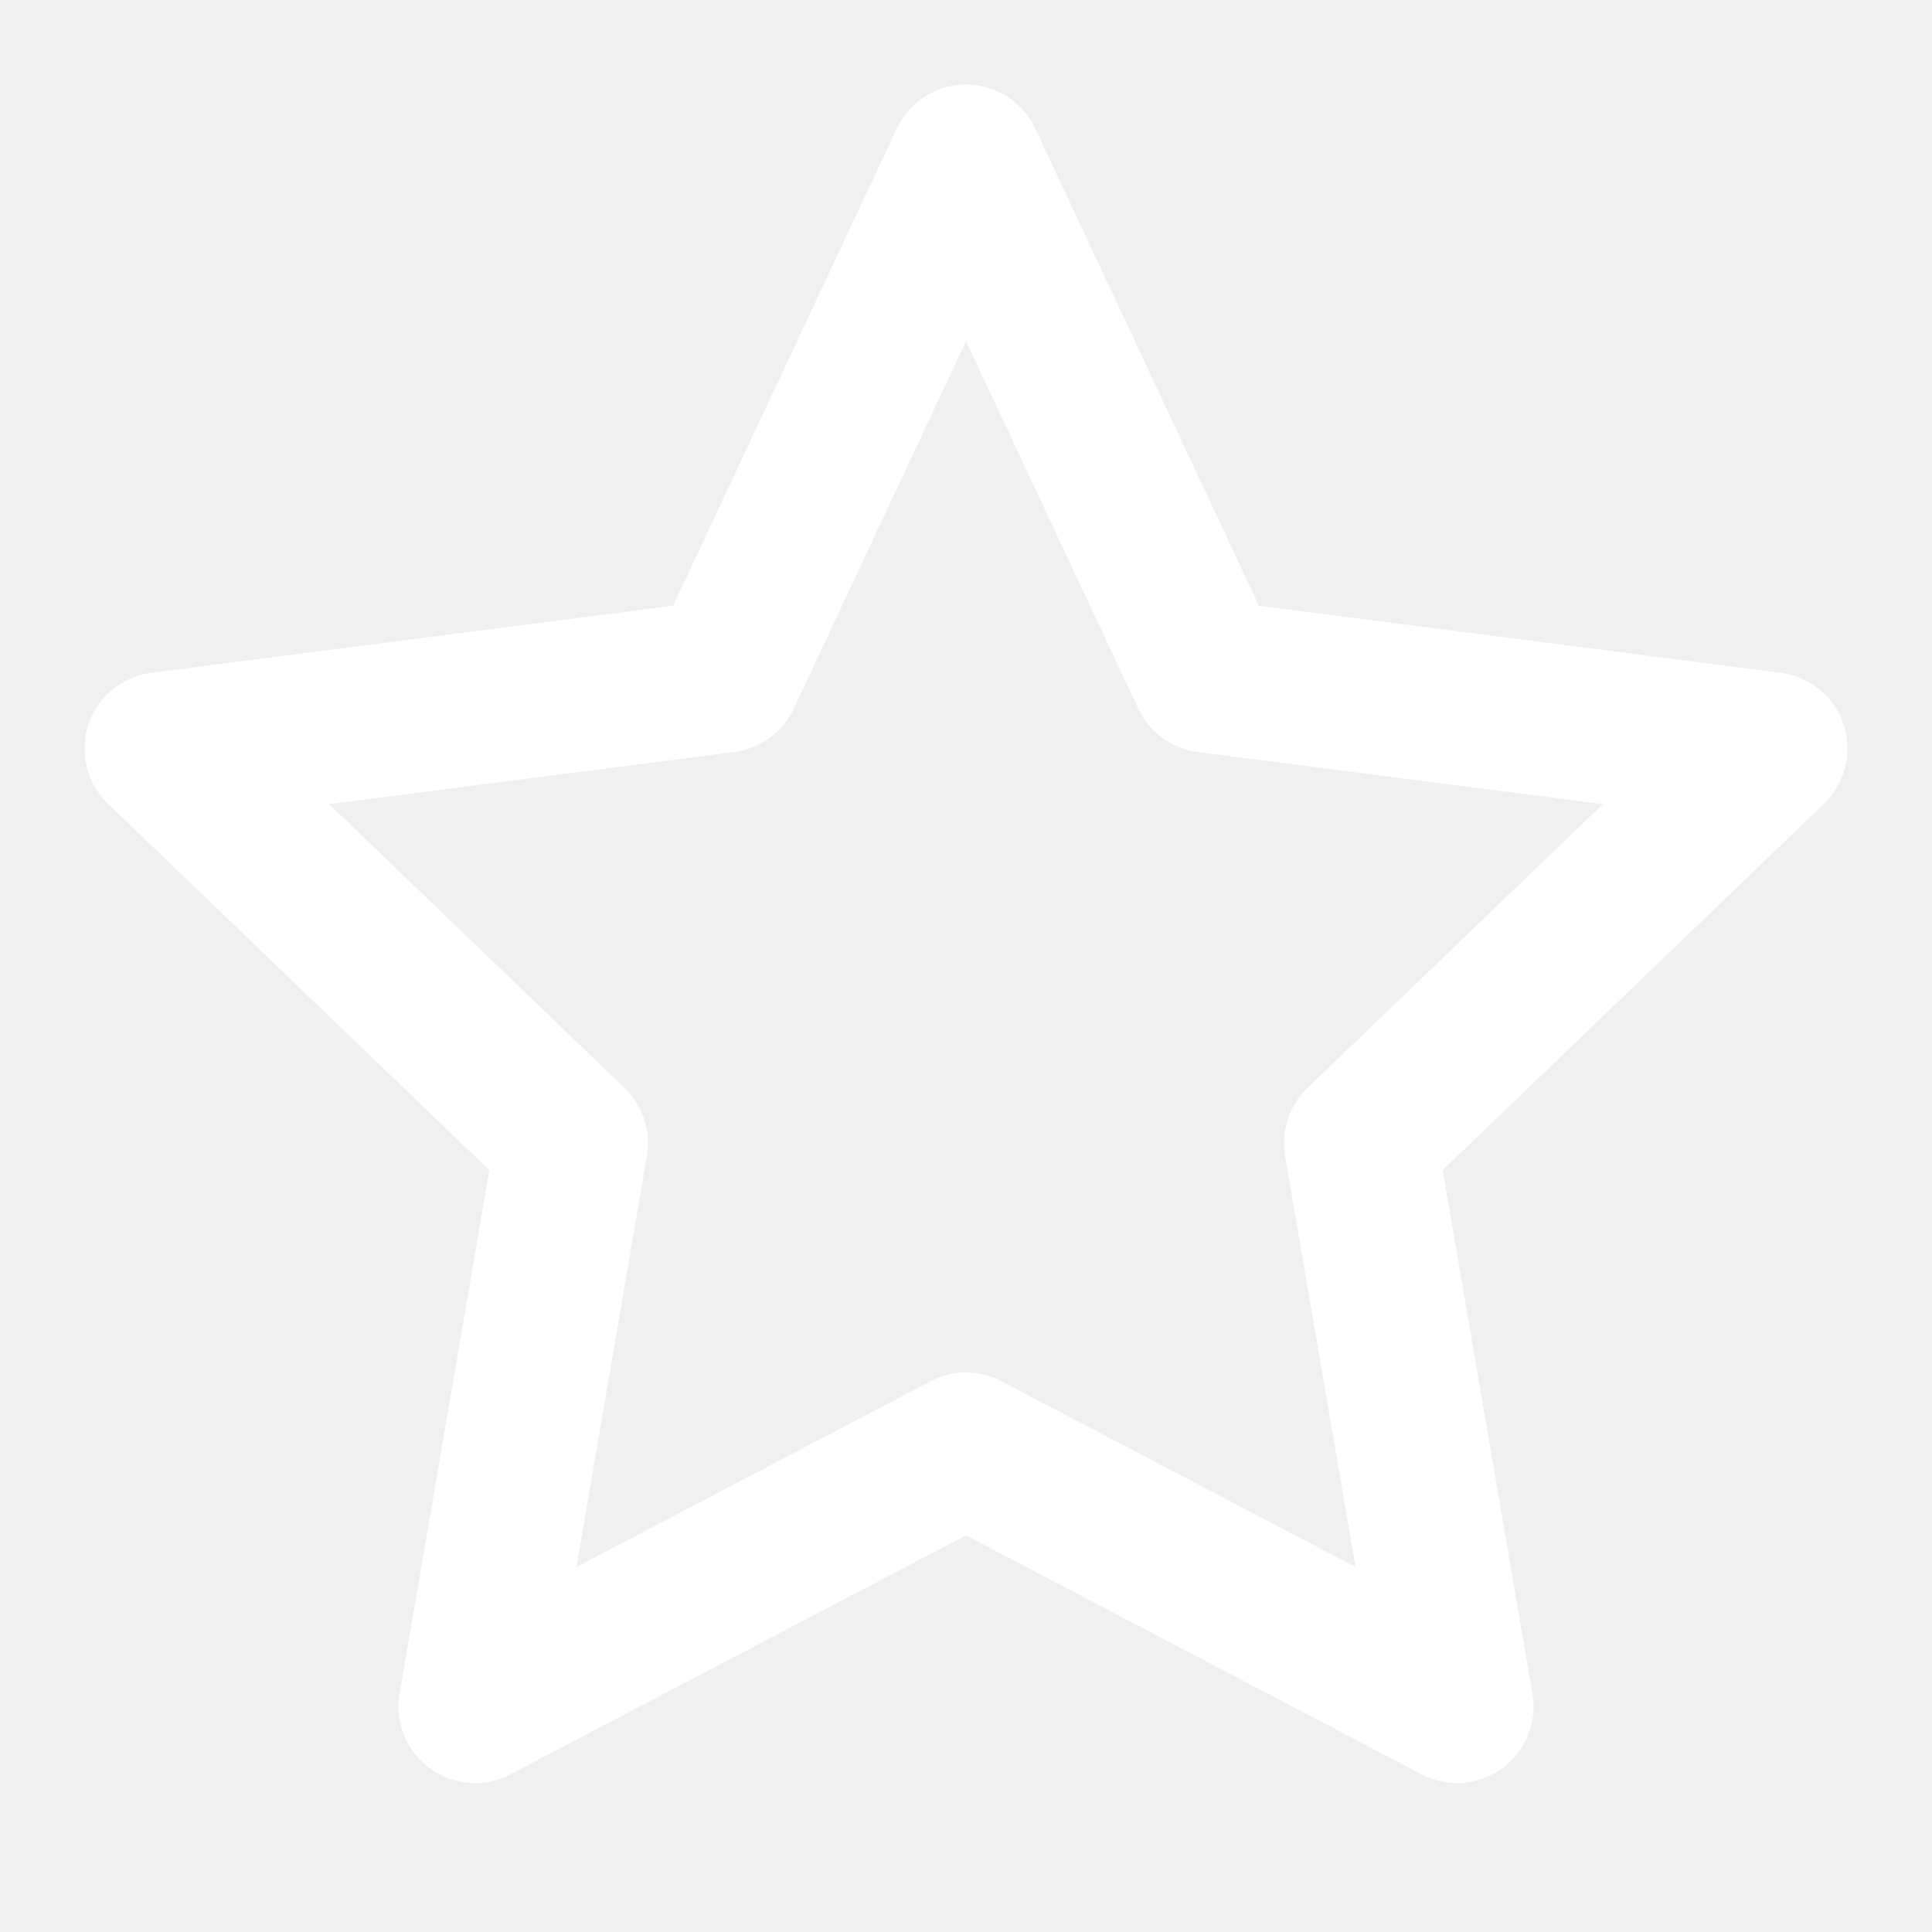
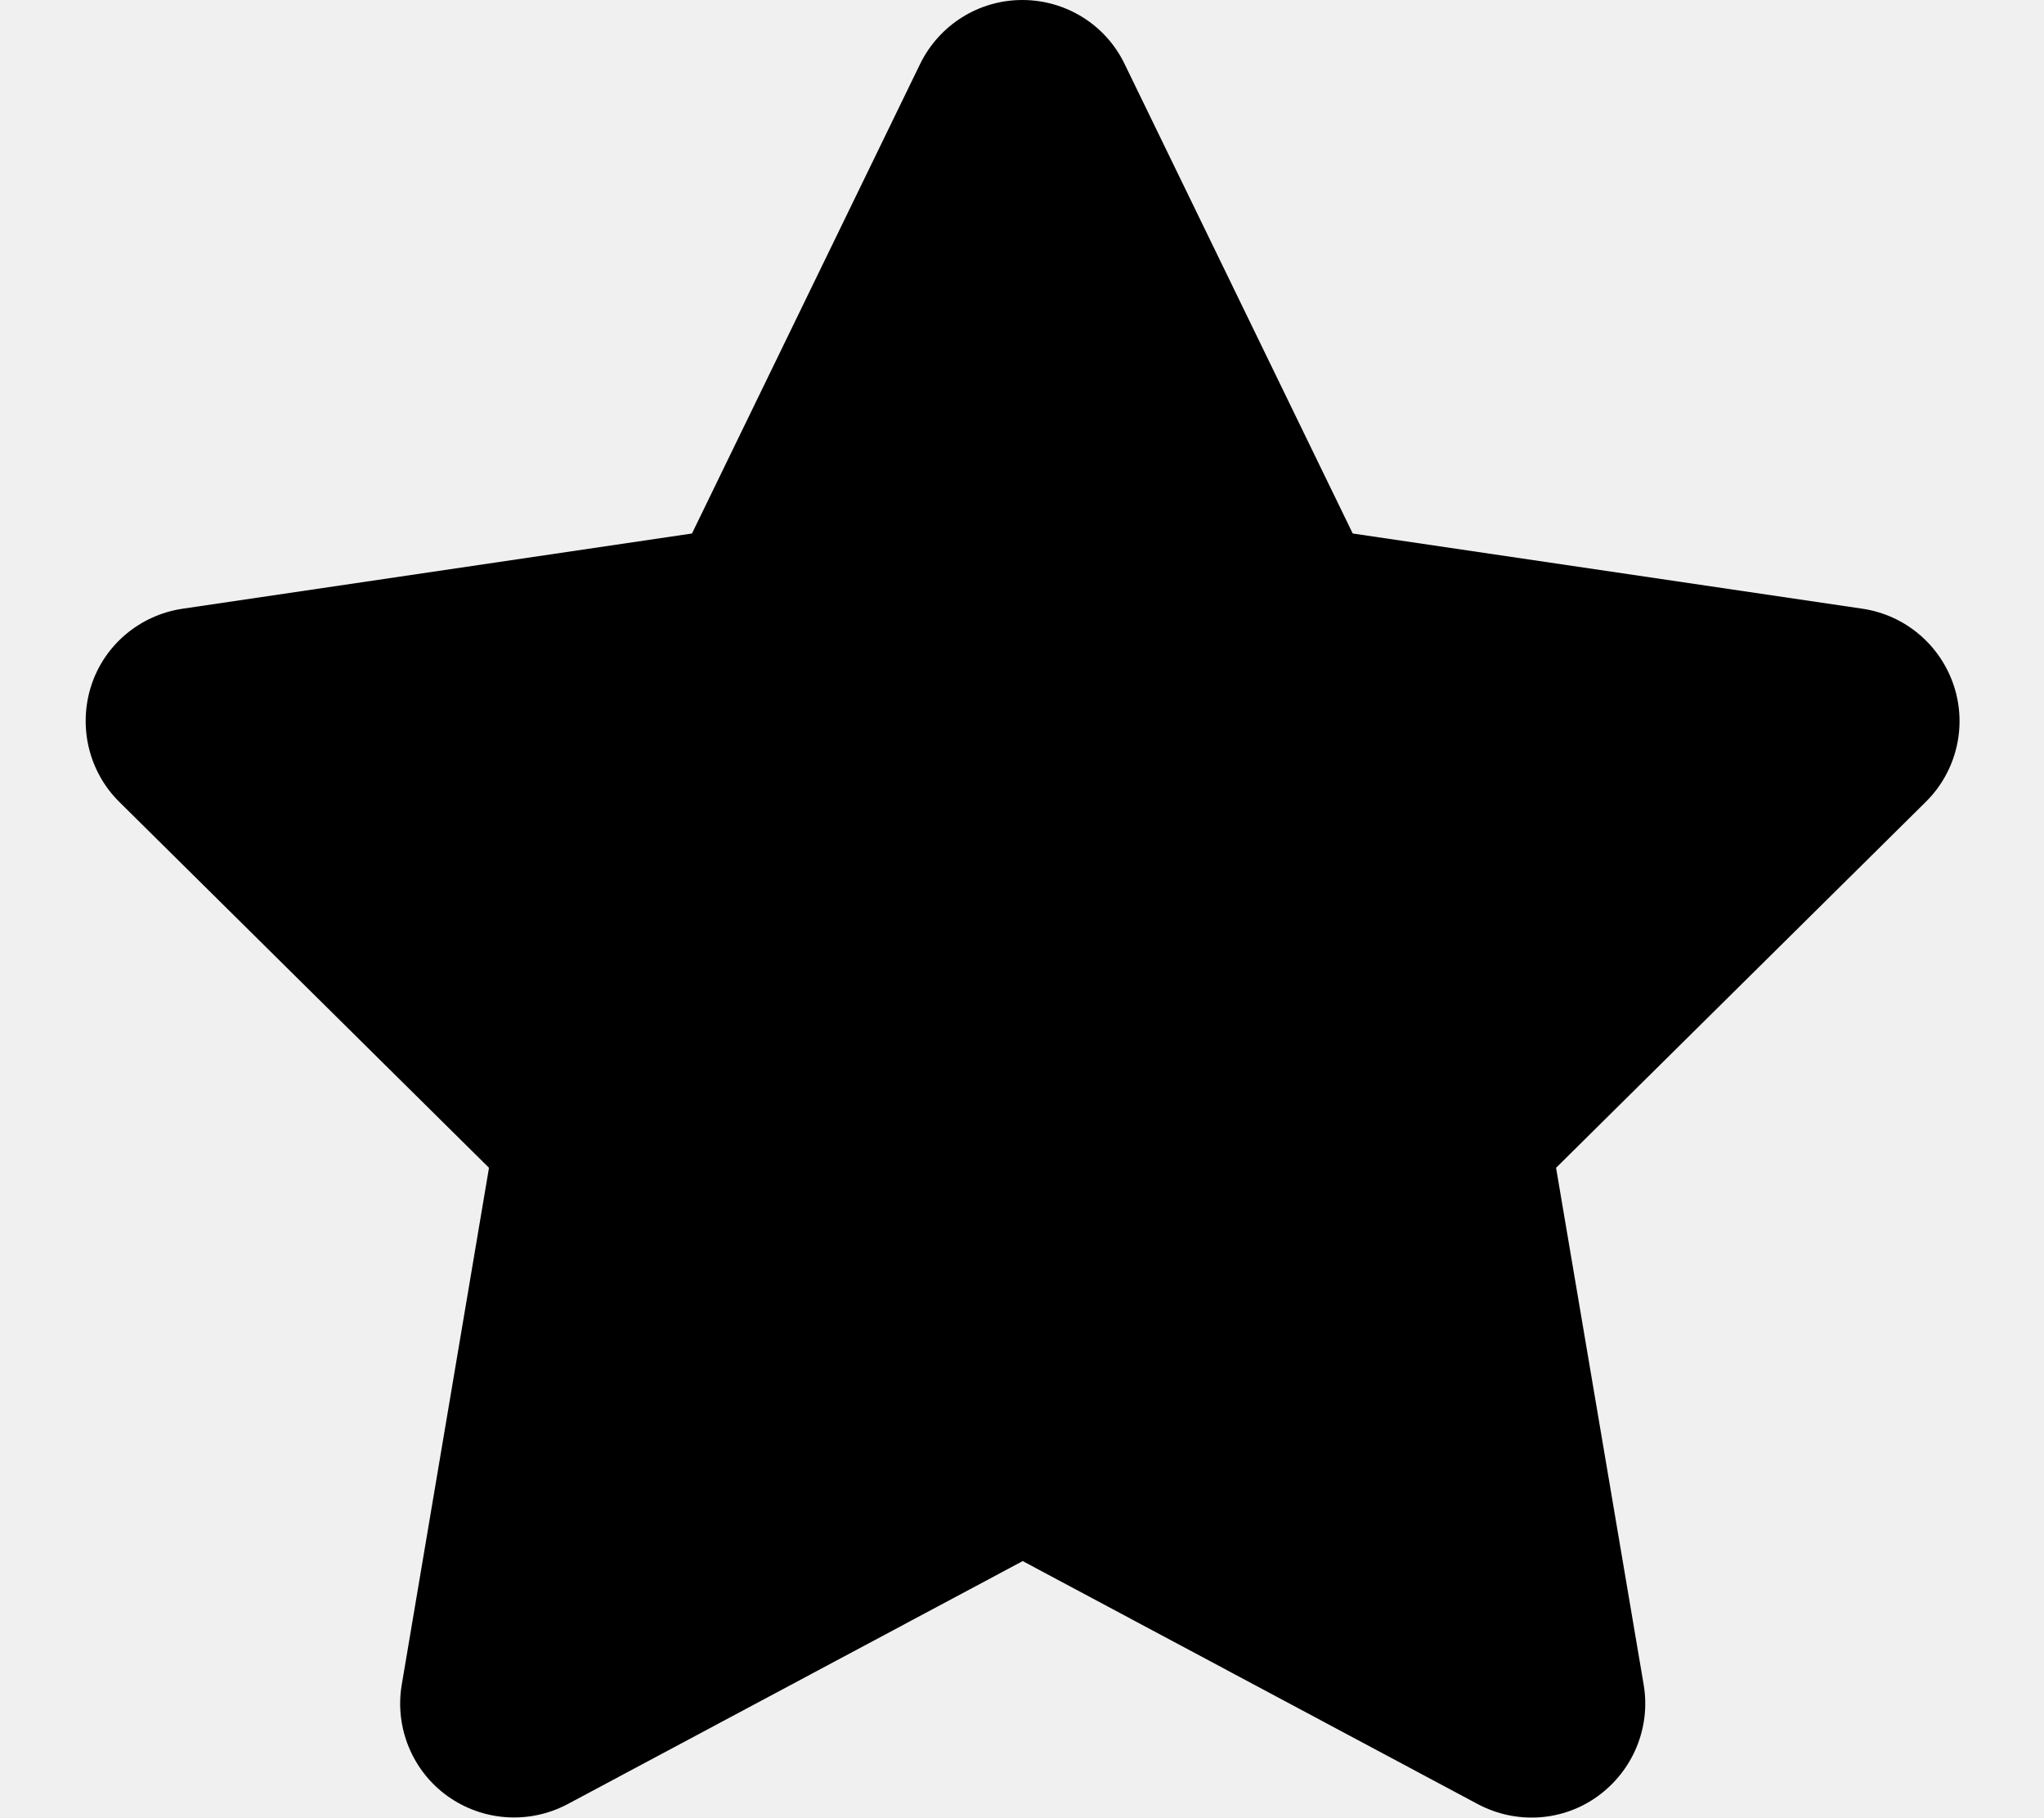
- <svg xmlns="http://www.w3.org/2000/svg" viewBox="0 0 24 24" fill="none" stroke="#fff" stroke-width="1.9" stroke-linecap="round" stroke-linejoin="round">
-   <path d="m12 2 3 6.4 7 .9-5.1 4.9 1.2 7L12 18l-6.1 3.2 1.2-7L2 9.3l7-.9z" />
+ <svg xmlns="http://www.w3.org/2000/svg" viewBox="0 0 576 512">
+   <path d="M316.9 18C311.6 7 300.4 0 288.1 0s-23.4 7-28.8 18L195 150.3 51.4 171.5c-12 1.8-22 10.2-25.7 21.7s-.7 24.2 7.9 32.7L137.8 329 113.2 474.7c-2 12 3 24.2 12.9 31.3s23 8 33.8 2.3l128.3-68.5 128.3 68.5c10.8 5.7 23.9 4.9 33.8-2.3s14.9-19.3 12.9-31.3L438.5 329 542.7 225.9c8.6-8.5 11.7-21.2 7.9-32.7s-13.7-19.9-25.7-21.7L381.2 150.3 316.9 18z" />
</svg>
